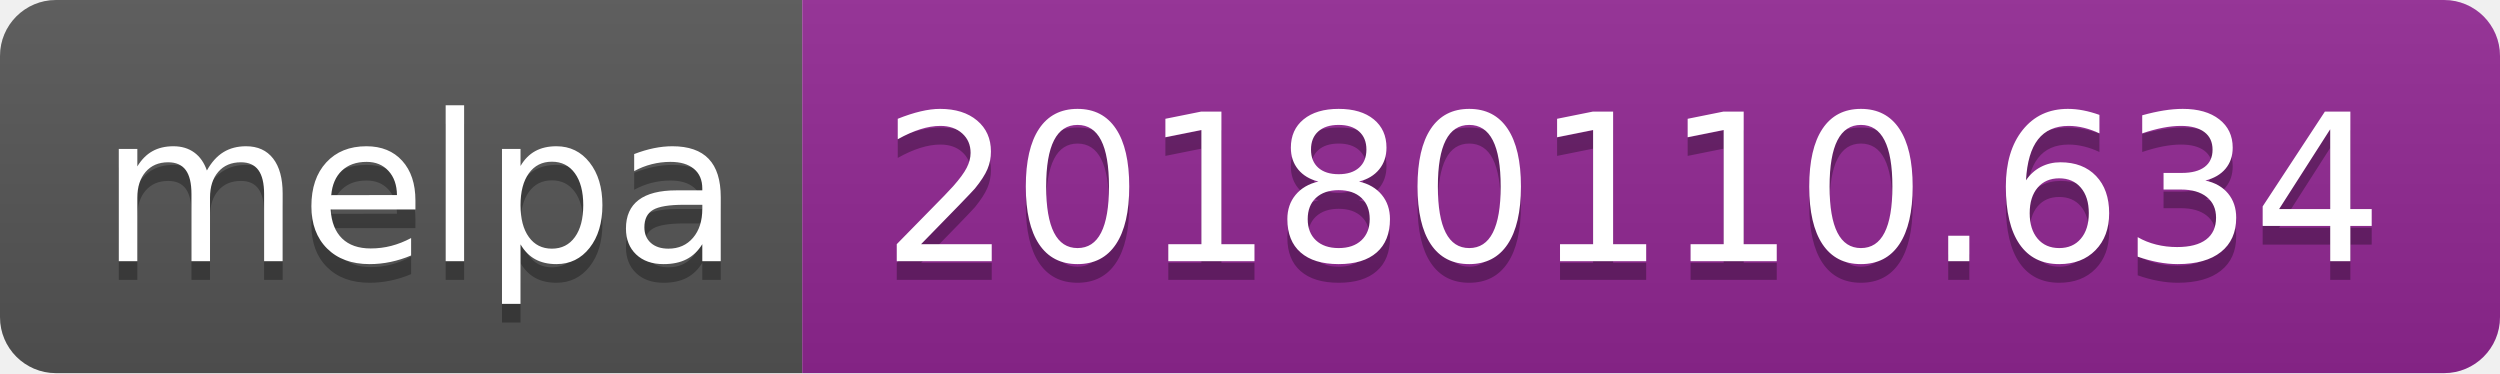
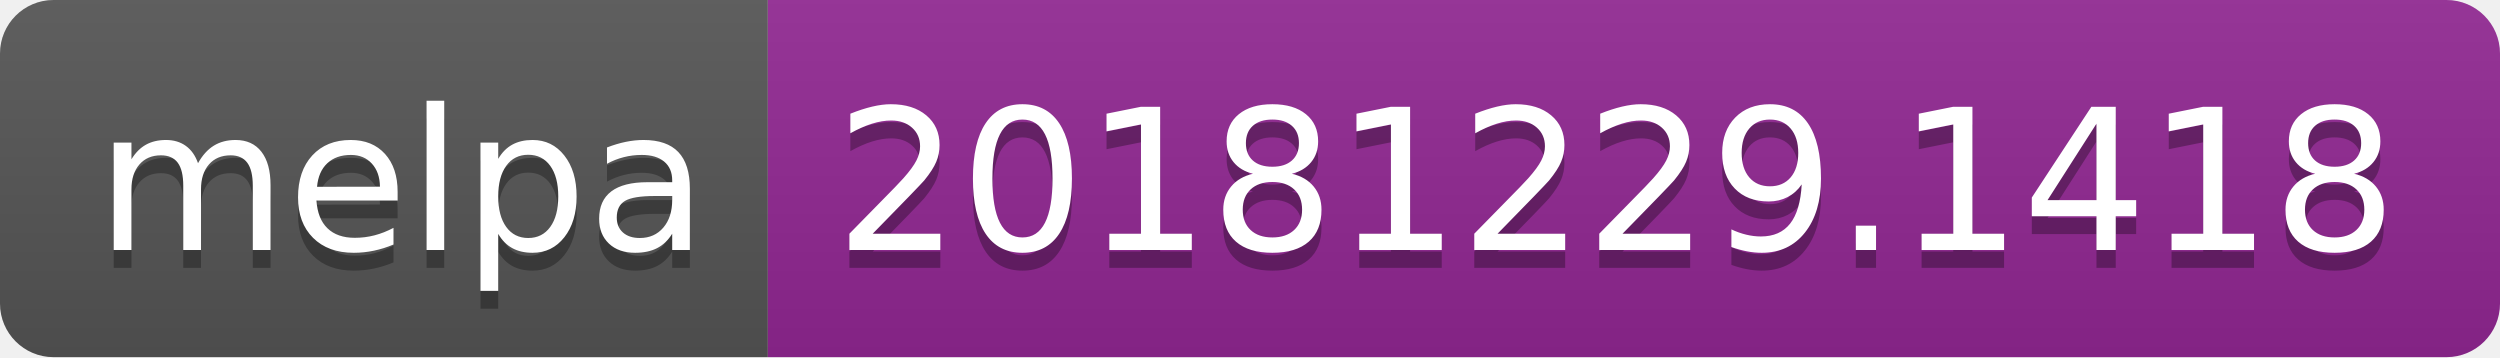
- <svg xmlns="http://www.w3.org/2000/svg" width="134" height="20">
+ <svg xmlns="http://www.w3.org/2000/svg" width="140" height="20">
  <linearGradient id="b" x2="0" y2="100%">
    <stop offset="0" stop-color="#bbb" stop-opacity=".1" />
    <stop offset="1" stop-opacity=".1" />
  </linearGradient>
  <clipPath id="a">
-     <rect width="134" height="20" rx="3" fill="#fff" />
+     <rect width="140" height="20" rx="3" fill="#fff" />
  </clipPath>
  <g clip-path="url(#a)">
    <path fill="#555" d="M0 0h43v20H0z" />
-     <path fill="#922793" d="M43 0h91v20H43z" />
-     <path fill="url(#b)" d="M0 0h134v20H0z" />
+     <path fill="#922793" d="M43 0h97v20H43z" />
+     <path fill="url(#b)" d="M0 0h140v20H0z" />
  </g>
  <g fill="#fff" text-anchor="middle" font-family="DejaVu Sans,Verdana,Geneva,sans-serif" font-size="110">
    <text x="225" y="150" fill="#010101" fill-opacity=".3" transform="scale(.1)" textLength="330">melpa</text>
    <text x="225" y="140" transform="scale(.1)" textLength="330">melpa</text>
-     <text x="875" y="150" fill="#010101" fill-opacity=".3" transform="scale(.1)" textLength="810">20180110.634</text>
-     <text x="875" y="140" transform="scale(.1)" textLength="810">20180110.634</text>
+     <text x="905" y="150" fill="#010101" fill-opacity=".3" transform="scale(.1)" textLength="870">20181229.1418</text>
+     <text x="905" y="140" transform="scale(.1)" textLength="870">20181229.1418</text>
  </g>
</svg>
